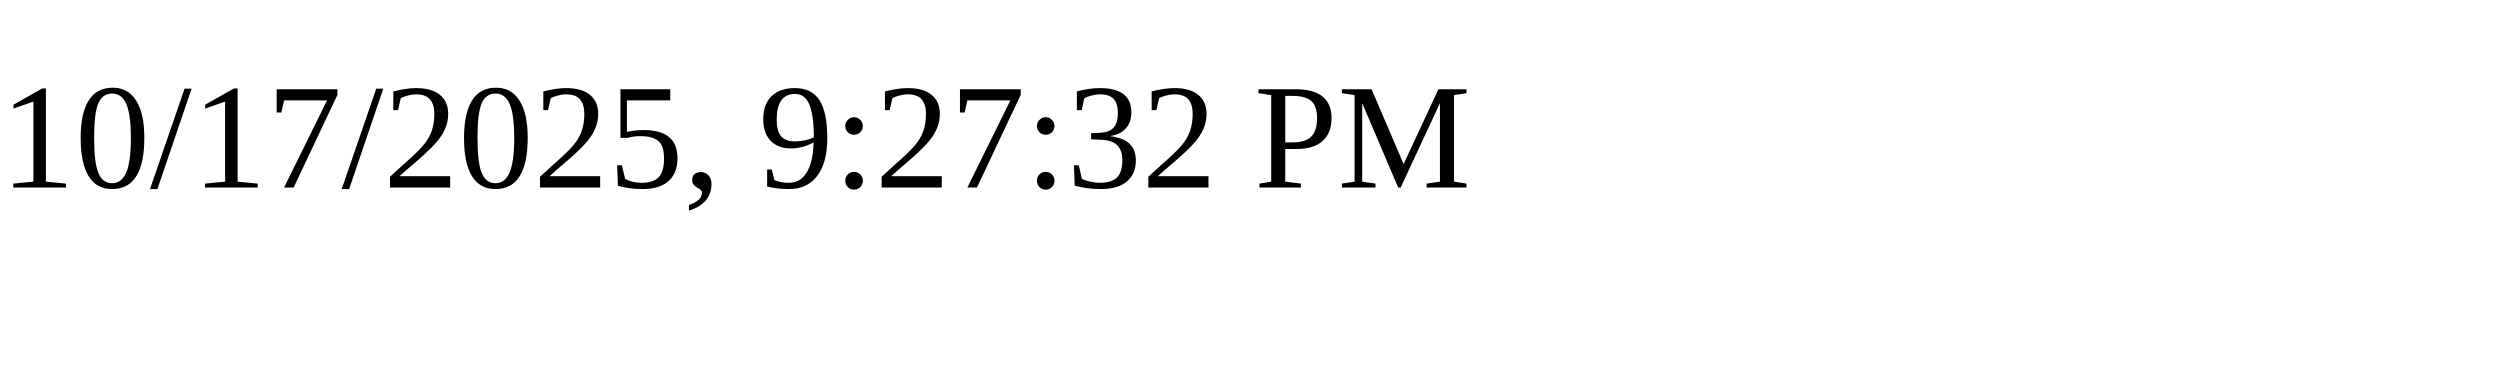
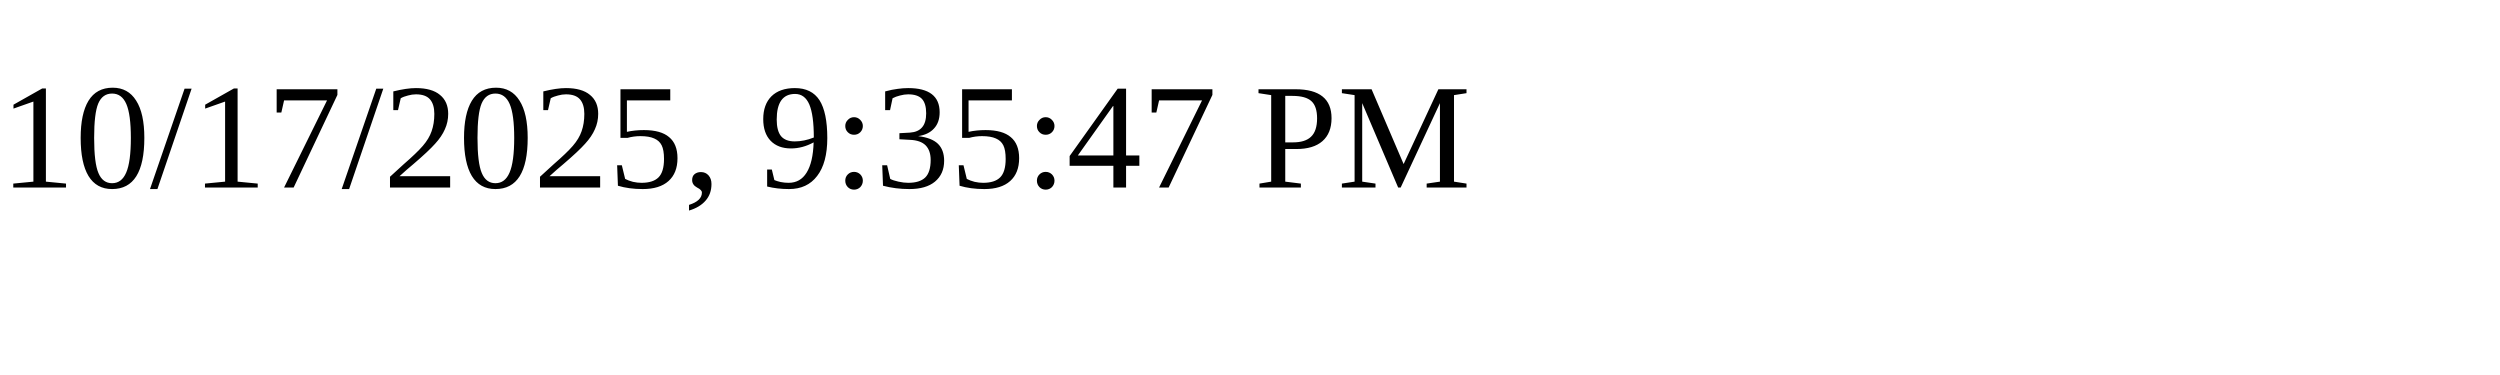
<svg xmlns="http://www.w3.org/2000/svg" height="30" width="200">
-   <text x="0" y="15">10/17/2025, 9:27:32 PM</text>
+   <text x="0" y="15">10/17/2025, 9:35:47 PM</text>
</svg>
